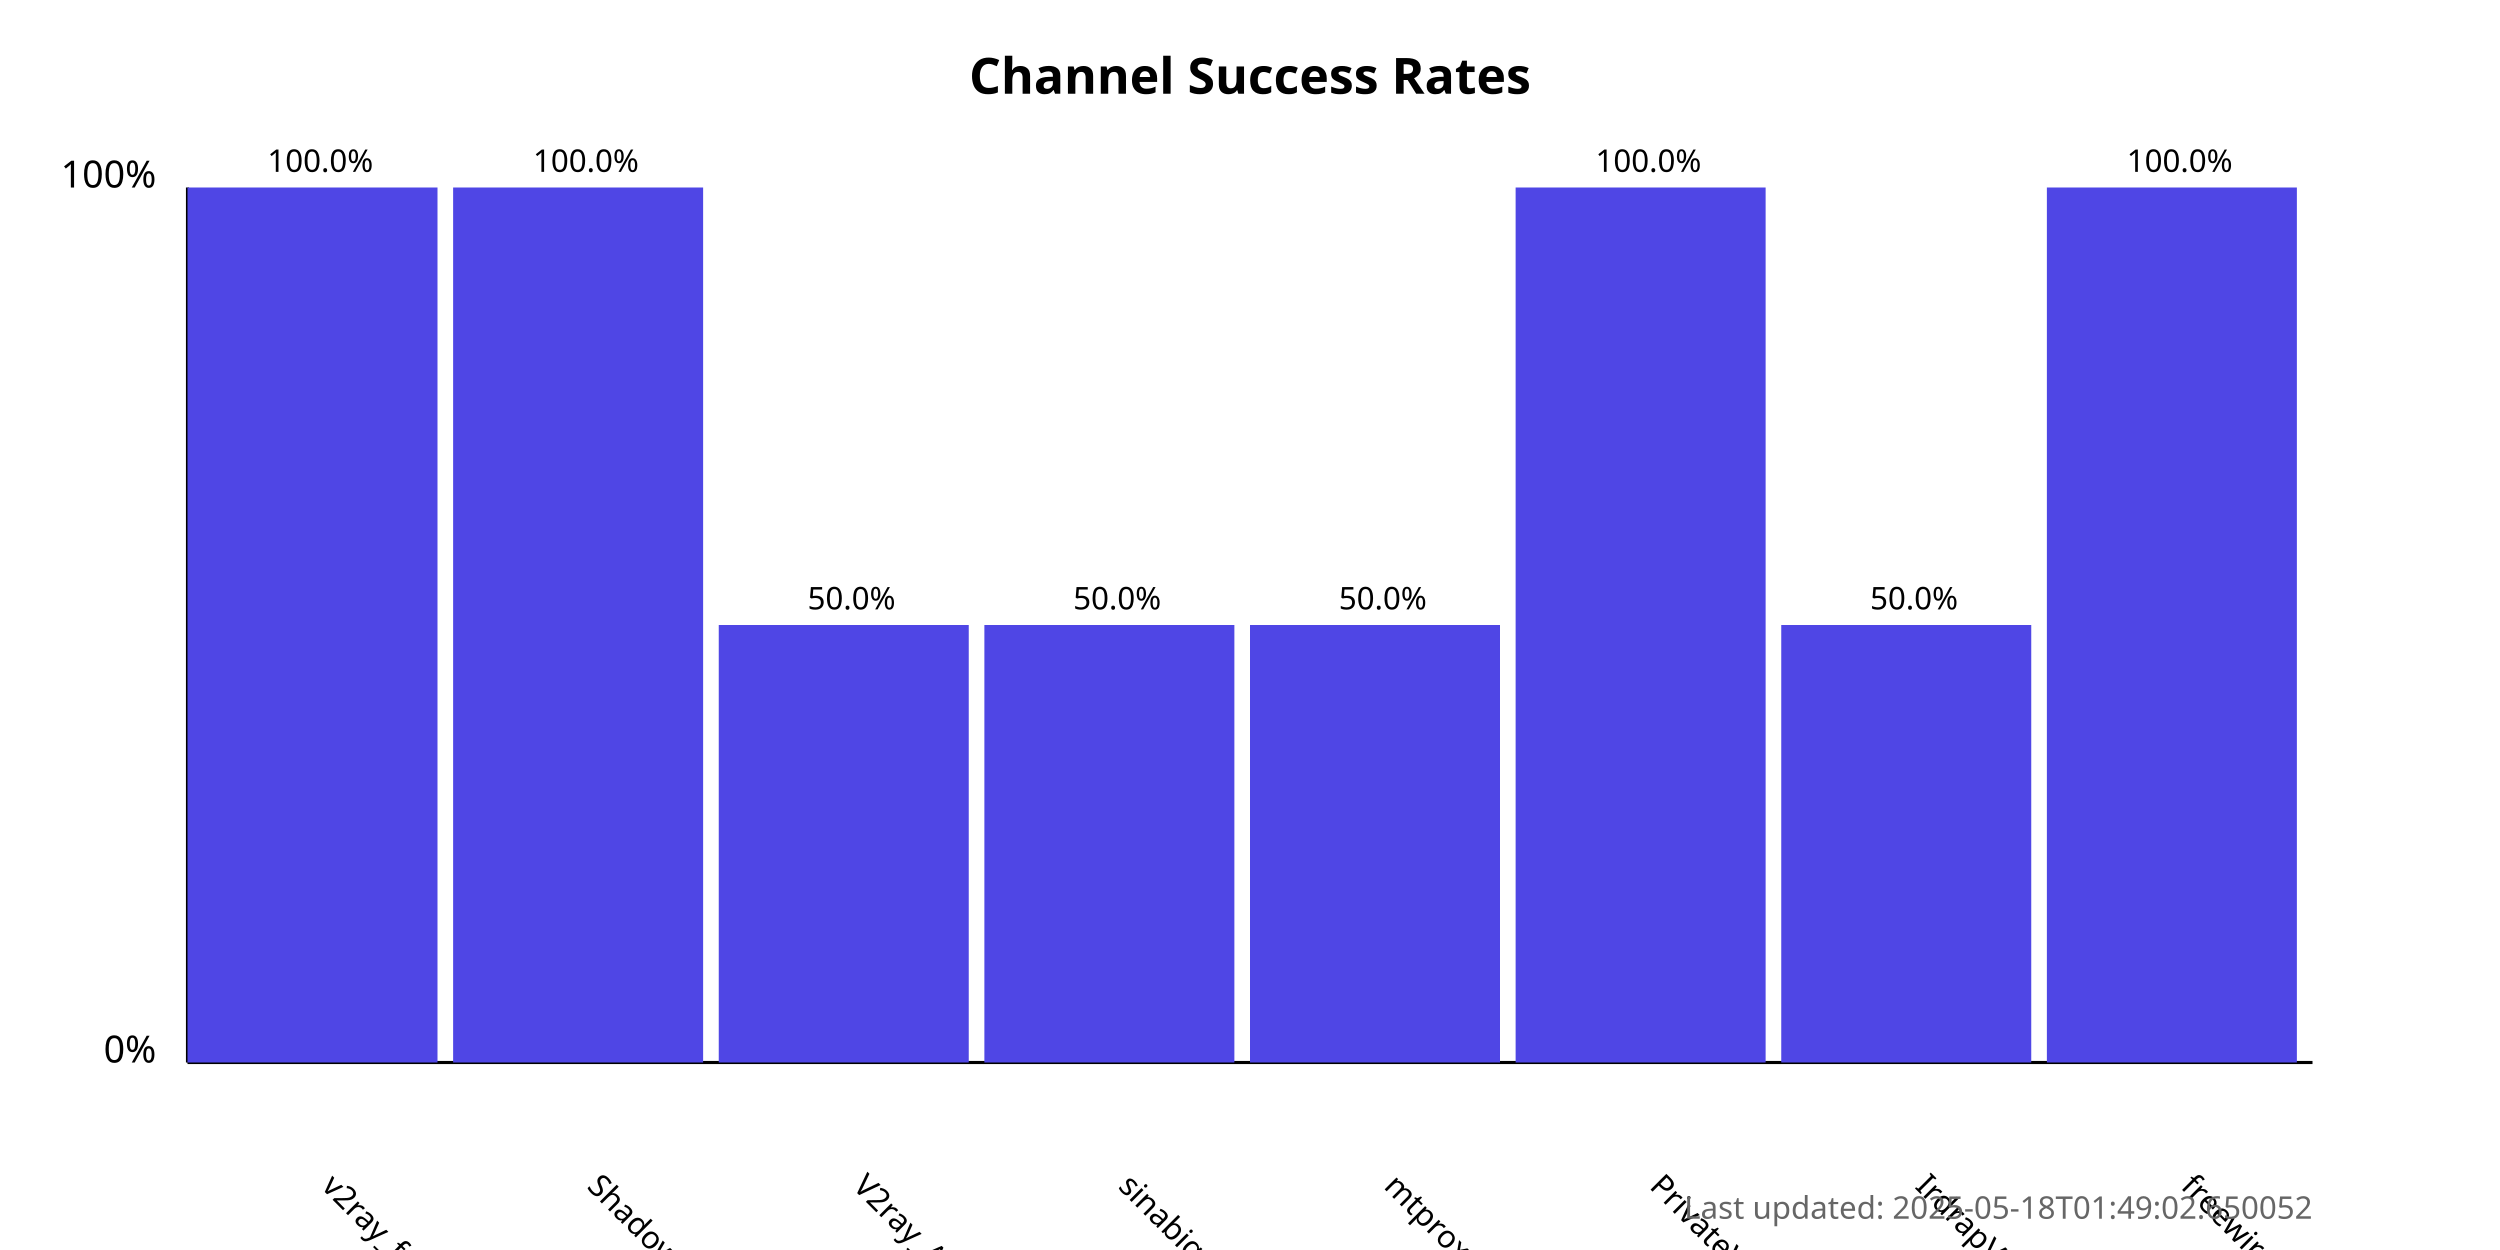
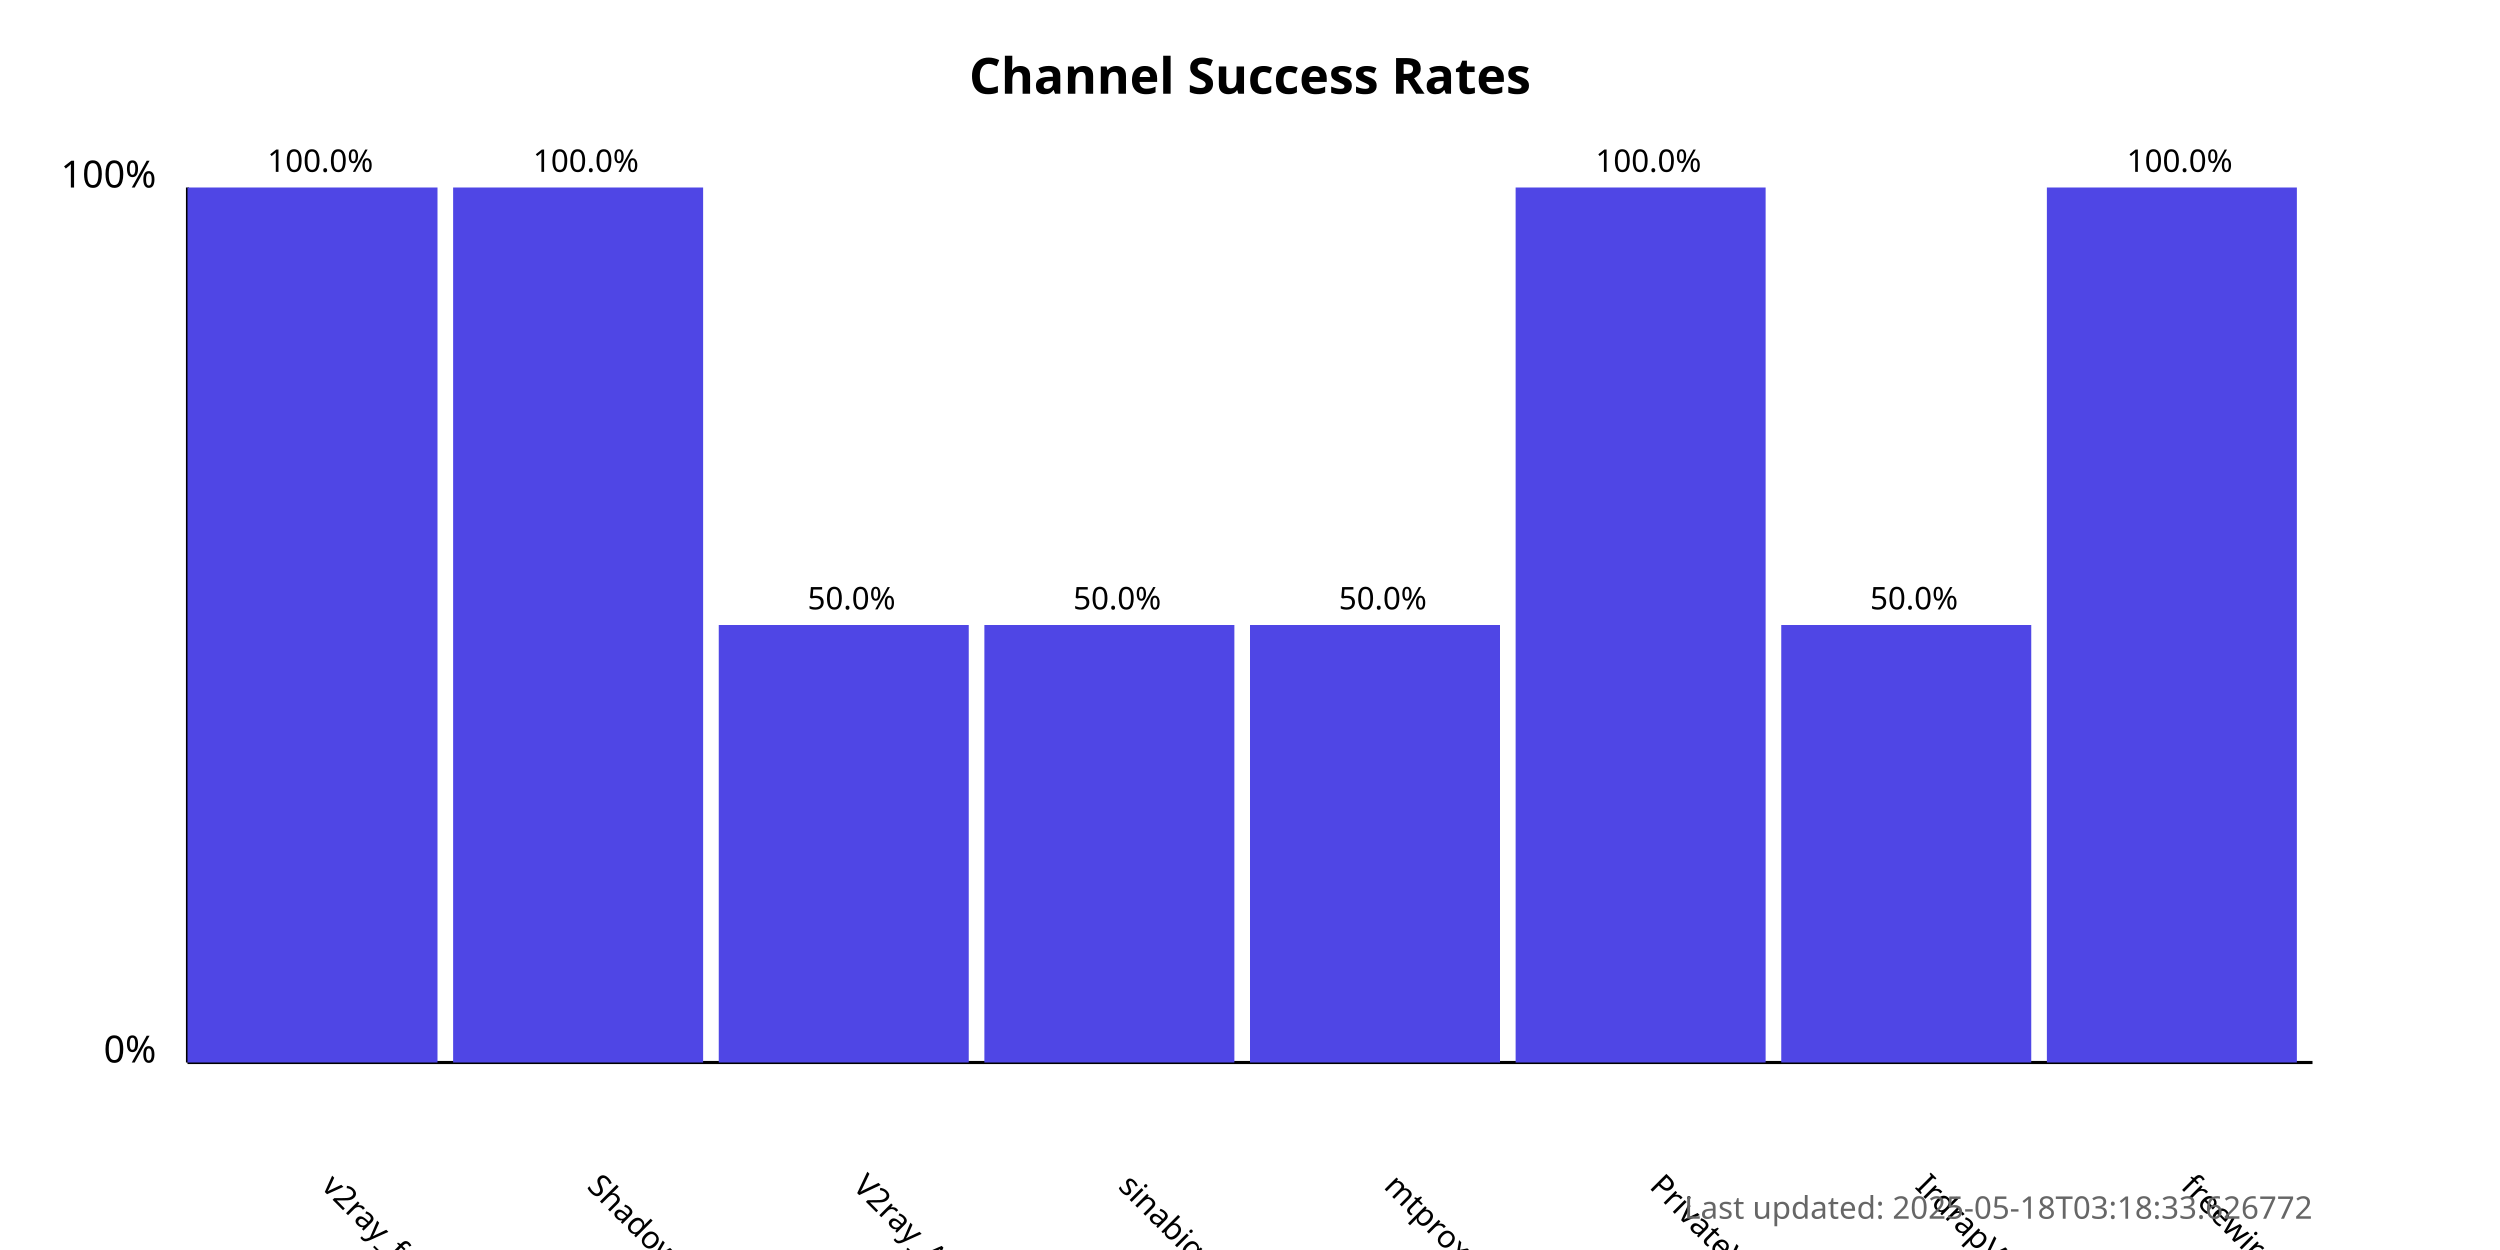
<svg xmlns="http://www.w3.org/2000/svg" width="800" height="400">
  <style>
            .chart-title { font: bold 16px sans-serif; }
            .axis-label { font: 12px sans-serif; }
            .tick-label { font: 10px sans-serif; }
            .bar { fill: #4f46e5; }
            .bar:hover { fill: #6366f1; }
            .timestamp { font: 10px sans-serif; fill: #666; }
        </style>
  <text x="400.0" y="30" text-anchor="middle" class="chart-title">
            Channel Success Rates
        </text>
  <line x1="60" y1="340" x2="60" y2="60" stroke="black" stroke-width="1" />
  <line x1="60" y1="340" x2="740" y2="340" stroke="black" stroke-width="1" />
  <text x="50" y="340" text-anchor="end" class="axis-label">0%</text>
  <text x="50" y="60" text-anchor="end" class="axis-label">100%</text>
  <g>
    <rect x="60" y="60.0" width="80.0" height="280.0" class="bar" />
    <text x="102.5" y="380" transform="rotate(45, 102.5, 380)" text-anchor="start" class="tick-label">
                v2ray_free_conf
            </text>
    <text x="102.5" y="55.0" text-anchor="middle" class="tick-label">
                100.0%
            </text>
  </g>
  <g>
    <rect x="145.0" y="60.0" width="80.0" height="280.0" class="bar" />
    <text x="187.5" y="380" transform="rotate(45, 187.5, 380)" text-anchor="start" class="tick-label">
                ShadowProxy66
            </text>
    <text x="187.5" y="55.0" text-anchor="middle" class="tick-label">
                100.0%
            </text>
  </g>
  <g>
    <rect x="230.0" y="200.0" width="80.0" height="140.0" class="bar" />
    <text x="272.5" y="380" transform="rotate(45, 272.5, 380)" text-anchor="start" class="tick-label">
                V2ray_Alpha
            </text>
    <text x="272.5" y="195.0" text-anchor="middle" class="tick-label">
                50.0%
            </text>
  </g>
  <g>
    <rect x="315.0" y="200.0" width="80.0" height="140.0" class="bar" />
    <text x="357.5" y="380" transform="rotate(45, 357.5, 380)" text-anchor="start" class="tick-label">
                sinabigo
            </text>
    <text x="357.5" y="195.0" text-anchor="middle" class="tick-label">
                50.0%
            </text>
  </g>
  <g>
    <rect x="400.0" y="200.0" width="80.0" height="140.0" class="bar" />
    <text x="442.5" y="380" transform="rotate(45, 442.5, 380)" text-anchor="start" class="tick-label">
                mtproxy_lists
            </text>
    <text x="442.5" y="195.0" text-anchor="middle" class="tick-label">
                50.0%
            </text>
  </g>
  <g>
    <rect x="485.0" y="60.0" width="80.0" height="280.0" class="bar" />
    <text x="527.5" y="380" transform="rotate(45, 527.5, 380)" text-anchor="start" class="tick-label">
                PrivateVPNs
            </text>
    <text x="527.5" y="55.0" text-anchor="middle" class="tick-label">
                100.0%
            </text>
  </g>
  <g>
    <rect x="570.0" y="200.0" width="80.0" height="140.0" class="bar" />
    <text x="612.5" y="380" transform="rotate(45, 612.5, 380)" text-anchor="start" class="tick-label">
                IrdrapVPNnews
            </text>
    <text x="612.5" y="195.0" text-anchor="middle" class="tick-label">
                50.0%
            </text>
  </g>
  <g>
    <rect x="655.0" y="60.0" width="80.0" height="280.0" class="bar" />
    <text x="697.5" y="380" transform="rotate(45, 697.5, 380)" text-anchor="start" class="tick-label">
                freewireguard
            </text>
    <text x="697.5" y="55.0" text-anchor="middle" class="tick-label">
                100.0%
            </text>
  </g>
  <text x="740" y="390" text-anchor="end" class="timestamp">
-             Last updated: 2025-05-18T01:49:02.650052
+             Last updated: 2025-05-18T03:18:33.626772
        </text>
</svg>
